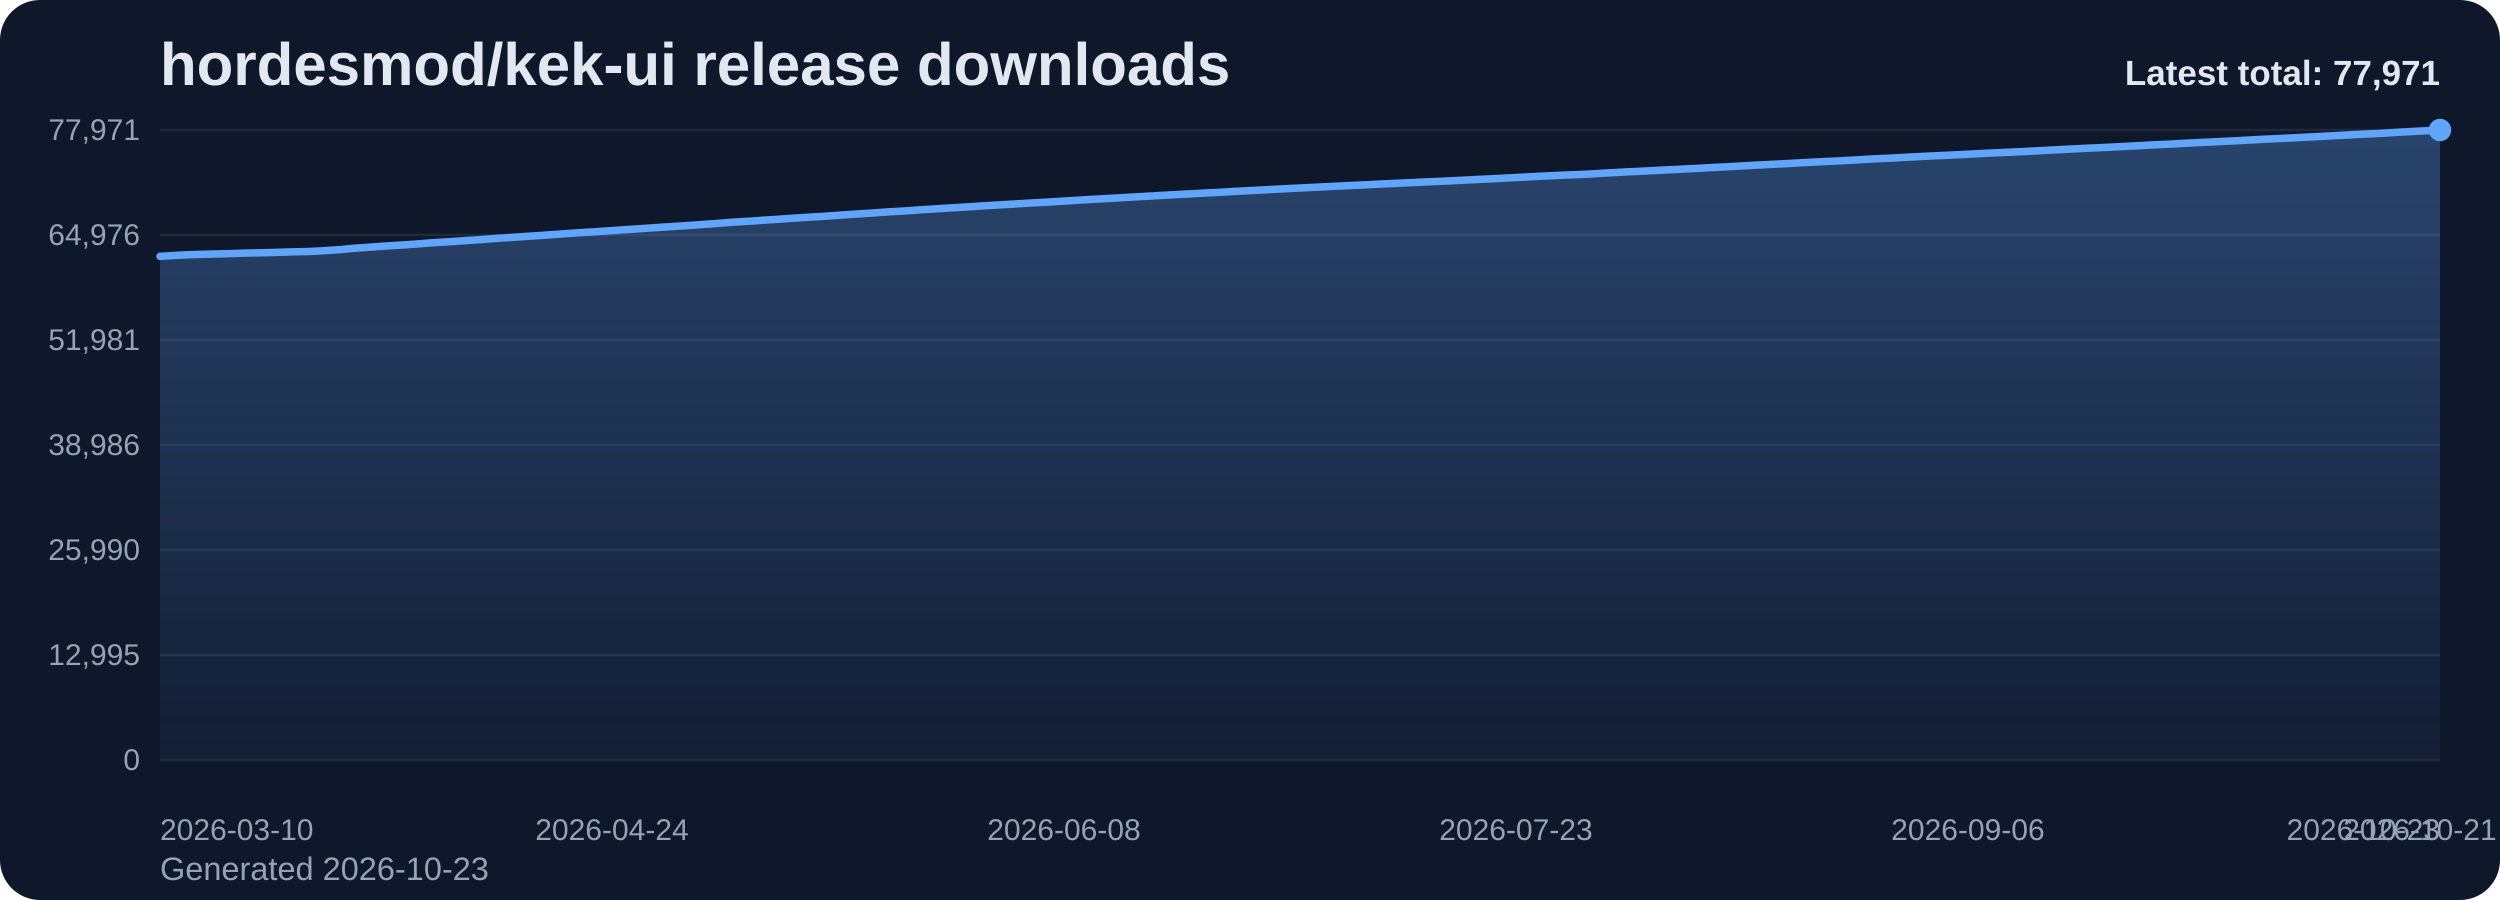
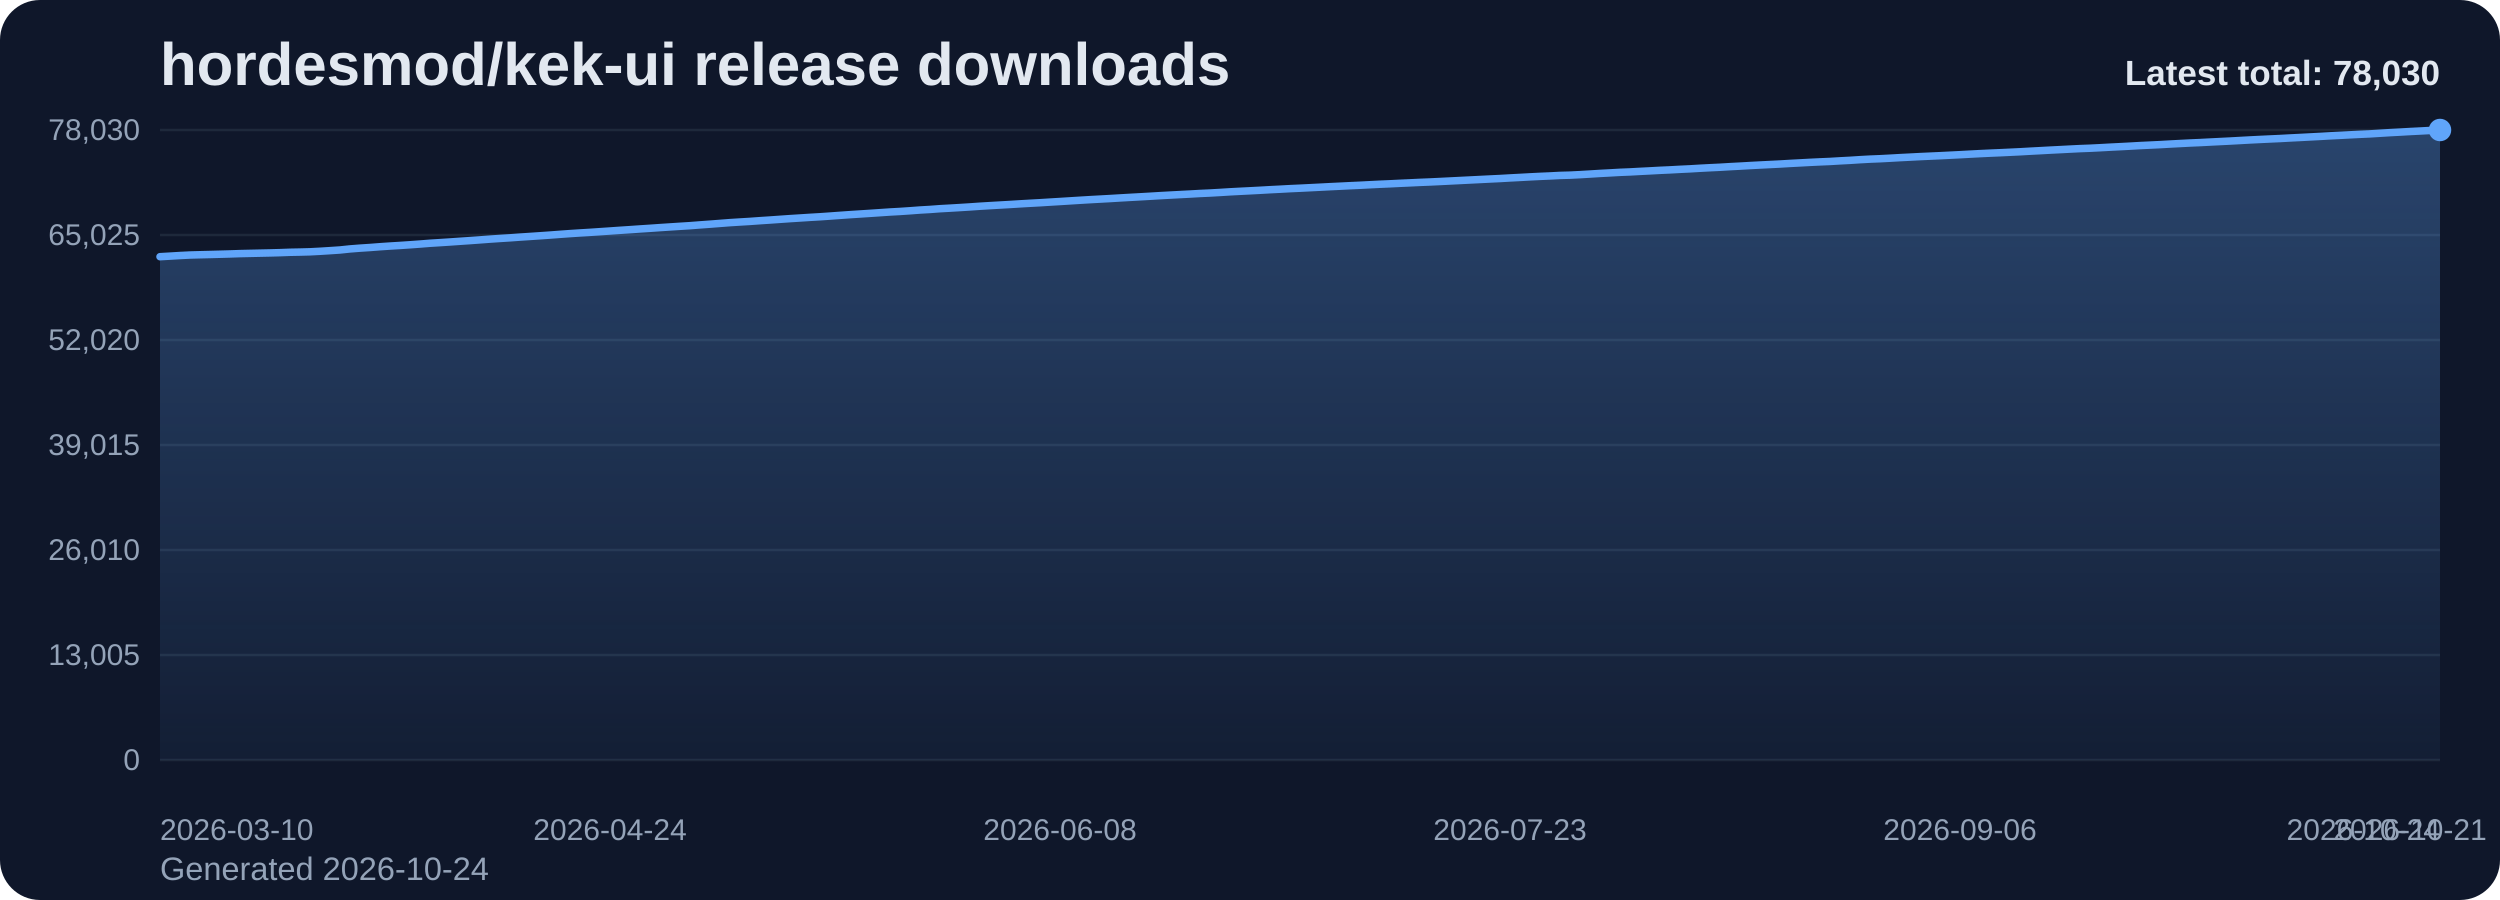
<svg xmlns="http://www.w3.org/2000/svg" viewBox="0 0 1000 360" role="img" aria-label="hordesmod/kek-ui release downloads chart">
  <defs>
    <linearGradient id="fill-total-trend-slate" x1="0" y1="0" x2="0" y2="1">
      <stop offset="0%" stop-color="#60a5fa" stop-opacity="0.32" />
      <stop offset="100%" stop-color="#60a5fa" stop-opacity="0.05" />
    </linearGradient>
    <style>
      .bg { fill: #0f172a; }
      .title { font: 700 24px Arial, sans-serif; fill: #e2e8f0; }
      .sub { font: 400 13px Arial, sans-serif; fill: #94a3b8; }
      .grid { stroke: #1e293b; stroke-width: 1; }
      .axis { font: 400 12px Arial, sans-serif; fill: #94a3b8; }
      .line { fill: none; stroke: #60a5fa; stroke-width: 3; stroke-linecap: round; stroke-linejoin: round; }
      .dot { fill: #60a5fa; }
      .value { font: 600 11px Arial, sans-serif; fill: #cbd5e1; }
      .latest { font: 700 14px Arial, sans-serif; fill: #e2e8f0; }
    </style>
  </defs>
  <rect class="bg" x="0" y="0" width="1000" height="360" rx="16" />
  <text class="title" x="64" y="34">hordesmod/kek-ui release downloads</text>
-   <text class="sub" x="64" y="352">Generated 2026-10-23</text>
+   <text class="sub" x="64" y="352">Generated 2026-10-24</text>
  <line x1="64" y1="52.00" x2="976" y2="52.00" class="grid" />
-   <text x="56" y="56.00" text-anchor="end" class="axis">77,971</text>
+   <text x="56" y="56.00" text-anchor="end" class="axis">78,030</text>
  <line x1="64" y1="94.00" x2="976" y2="94.00" class="grid" />
-   <text x="56" y="98.00" text-anchor="end" class="axis">64,976</text>
+   <text x="56" y="98.00" text-anchor="end" class="axis">65,025</text>
  <line x1="64" y1="136.00" x2="976" y2="136.00" class="grid" />
-   <text x="56" y="140.00" text-anchor="end" class="axis">51,981</text>
+   <text x="56" y="140.00" text-anchor="end" class="axis">52,020</text>
  <line x1="64" y1="178.00" x2="976" y2="178.00" class="grid" />
-   <text x="56" y="182.00" text-anchor="end" class="axis">38,986</text>
+   <text x="56" y="182.00" text-anchor="end" class="axis">39,015</text>
  <line x1="64" y1="220.00" x2="976" y2="220.00" class="grid" />
-   <text x="56" y="224.00" text-anchor="end" class="axis">25,990</text>
+   <text x="56" y="224.00" text-anchor="end" class="axis">26,010</text>
  <line x1="64" y1="262.00" x2="976" y2="262.00" class="grid" />
-   <text x="56" y="266.00" text-anchor="end" class="axis">12,995</text>
+   <text x="56" y="266.00" text-anchor="end" class="axis">13,005</text>
  <line x1="64" y1="304.00" x2="976" y2="304.00" class="grid" />
  <text x="56" y="308.00" text-anchor="end" class="axis">0</text>
-   <path d="M 64.00 304 L 64.00 102.53 L 68.02 102.30 L 72.04 102.06 L 76.05 101.85 L 80.07 101.75 L 84.09 101.65 L 88.11 101.54 L 92.12 101.43 L 96.14 101.29 L 100.16 101.19 L 104.18 101.11 L 108.19 101.02 L 112.21 100.90 L 116.23 100.76 L 120.25 100.68 L 124.26 100.57 L 128.28 100.36 L 132.30 100.10 L 136.32 99.84 L 140.33 99.41 L 144.35 99.11 L 148.37 98.85 L 152.39 98.53 L 156.41 98.27 L 160.42 98.02 L 164.44 97.76 L 168.46 97.46 L 172.48 97.14 L 176.49 96.89 L 180.51 96.64 L 184.53 96.36 L 188.55 96.09 L 192.56 95.80 L 196.58 95.50 L 200.60 95.22 L 204.62 94.97 L 208.63 94.68 L 212.65 94.42 L 216.67 94.15 L 220.69 93.87 L 224.70 93.57 L 228.72 93.29 L 232.74 93.02 L 236.76 92.78 L 240.78 92.51 L 244.79 92.24 L 248.81 91.96 L 252.83 91.70 L 256.85 91.42 L 260.86 91.16 L 264.88 90.88 L 268.90 90.62 L 272.92 90.35 L 276.93 90.10 L 280.95 89.80 L 284.97 89.51 L 288.99 89.20 L 293.00 88.89 L 297.02 88.63 L 301.04 88.40 L 305.06 88.10 L 309.07 87.85 L 313.09 87.57 L 317.11 87.29 L 321.13 87.04 L 325.15 86.78 L 329.16 86.55 L 333.18 86.26 L 337.20 85.98 L 341.22 85.70 L 345.23 85.44 L 349.25 85.18 L 353.27 84.90 L 357.29 84.63 L 361.30 84.42 L 365.32 84.14 L 369.34 83.84 L 373.36 83.61 L 377.37 83.32 L 381.39 83.09 L 385.41 82.85 L 389.43 82.60 L 393.44 82.33 L 397.46 82.08 L 401.48 81.85 L 405.50 81.62 L 409.52 81.37 L 413.53 81.14 L 417.55 80.93 L 421.57 80.67 L 425.59 80.43 L 429.60 80.18 L 433.62 79.93 L 437.64 79.69 L 441.66 79.47 L 445.67 79.25 L 449.69 79.01 L 453.71 78.78 L 457.73 78.56 L 461.74 78.33 L 465.76 78.09 L 469.78 77.87 L 473.80 77.66 L 477.81 77.45 L 481.83 77.22 L 485.85 77.03 L 489.87 76.81 L 493.89 76.56 L 497.90 76.35 L 501.92 76.15 L 505.94 75.93 L 509.96 75.70 L 513.97 75.50 L 517.99 75.29 L 522.01 75.10 L 526.03 74.90 L 530.04 74.70 L 534.06 74.49 L 538.08 74.31 L 542.10 74.11 L 546.11 73.93 L 550.13 73.72 L 554.15 73.52 L 558.17 73.34 L 562.19 73.15 L 566.20 72.97 L 570.22 72.77 L 574.24 72.61 L 578.26 72.43 L 582.27 72.22 L 586.29 72.02 L 590.31 71.82 L 594.33 71.63 L 598.34 71.42 L 602.36 71.23 L 606.38 71.00 L 610.40 70.80 L 614.41 70.58 L 618.43 70.38 L 622.45 70.20 L 626.47 70.00 L 630.48 69.88 L 634.50 69.68 L 638.52 69.45 L 642.54 69.19 L 646.56 68.99 L 650.57 68.75 L 654.59 68.59 L 658.61 68.37 L 662.63 68.17 L 666.64 67.95 L 670.66 67.77 L 674.68 67.55 L 678.70 67.36 L 682.71 67.12 L 686.73 66.92 L 690.75 66.72 L 694.77 66.48 L 698.78 66.27 L 702.80 66.04 L 706.82 65.83 L 710.84 65.63 L 714.85 65.43 L 718.87 65.19 L 722.89 64.98 L 726.91 64.76 L 730.93 64.57 L 734.94 64.40 L 738.96 64.16 L 742.98 63.95 L 747.00 63.69 L 751.01 63.47 L 755.03 63.31 L 759.05 63.10 L 763.07 62.87 L 767.08 62.67 L 771.10 62.46 L 775.12 62.27 L 779.14 62.09 L 783.15 61.89 L 787.17 61.69 L 791.19 61.47 L 795.21 61.27 L 799.22 61.08 L 803.24 60.91 L 807.26 60.72 L 811.28 60.52 L 815.30 60.30 L 819.31 60.09 L 823.33 59.87 L 827.35 59.67 L 831.37 59.46 L 835.38 59.25 L 839.40 59.10 L 843.42 58.90 L 847.44 58.69 L 851.45 58.48 L 855.47 58.28 L 859.49 58.04 L 863.51 57.85 L 867.52 57.67 L 871.54 57.44 L 875.56 57.22 L 879.58 57.01 L 883.59 56.84 L 887.61 56.63 L 891.63 56.44 L 895.65 56.23 L 899.67 56.01 L 903.68 55.79 L 907.70 55.59 L 911.72 55.40 L 915.74 55.22 L 919.75 55.01 L 923.77 54.80 L 927.79 54.59 L 931.81 54.38 L 935.82 54.15 L 939.84 53.95 L 943.86 53.74 L 947.88 53.54 L 951.89 53.36 L 955.91 53.11 L 959.93 52.86 L 963.95 52.65 L 967.96 52.42 L 971.98 52.22 L 976.00 52.00 L 976.00 304 Z" fill="url(#fill-total-trend-slate)" />
-   <polyline class="line" points="64.00,102.53 68.02,102.30 72.04,102.06 76.05,101.85 80.07,101.75 84.09,101.65 88.11,101.54 92.12,101.43 96.14,101.29 100.16,101.19 104.18,101.11 108.19,101.02 112.21,100.90 116.23,100.76 120.25,100.68 124.26,100.57 128.28,100.36 132.30,100.10 136.32,99.84 140.33,99.41 144.35,99.11 148.37,98.85 152.39,98.53 156.41,98.27 160.42,98.02 164.44,97.76 168.46,97.46 172.48,97.14 176.49,96.89 180.51,96.64 184.53,96.36 188.55,96.09 192.56,95.80 196.58,95.50 200.60,95.22 204.62,94.97 208.63,94.68 212.65,94.42 216.67,94.15 220.69,93.87 224.70,93.57 228.72,93.29 232.74,93.02 236.76,92.78 240.78,92.51 244.79,92.24 248.81,91.96 252.83,91.70 256.85,91.42 260.86,91.16 264.88,90.88 268.90,90.62 272.92,90.35 276.93,90.10 280.95,89.80 284.97,89.51 288.99,89.20 293.00,88.89 297.02,88.63 301.04,88.40 305.06,88.10 309.07,87.85 313.09,87.57 317.11,87.29 321.13,87.04 325.15,86.78 329.16,86.55 333.18,86.26 337.20,85.98 341.22,85.70 345.23,85.44 349.25,85.18 353.27,84.90 357.29,84.63 361.30,84.42 365.32,84.14 369.34,83.84 373.36,83.61 377.37,83.32 381.39,83.09 385.41,82.85 389.43,82.60 393.44,82.33 397.46,82.08 401.48,81.85 405.50,81.62 409.52,81.37 413.53,81.14 417.55,80.93 421.57,80.67 425.59,80.43 429.60,80.18 433.62,79.93 437.64,79.69 441.66,79.47 445.67,79.25 449.69,79.01 453.71,78.78 457.73,78.56 461.74,78.33 465.76,78.09 469.78,77.87 473.80,77.66 477.81,77.45 481.83,77.22 485.85,77.03 489.87,76.81 493.89,76.56 497.90,76.35 501.92,76.15 505.94,75.93 509.96,75.70 513.97,75.50 517.99,75.29 522.01,75.10 526.03,74.90 530.04,74.70 534.06,74.49 538.08,74.31 542.10,74.11 546.11,73.93 550.13,73.72 554.15,73.52 558.17,73.34 562.19,73.15 566.20,72.97 570.22,72.77 574.24,72.61 578.26,72.43 582.27,72.22 586.29,72.02 590.31,71.82 594.33,71.63 598.34,71.42 602.36,71.23 606.38,71.00 610.40,70.80 614.41,70.58 618.43,70.38 622.45,70.20 626.47,70.00 630.48,69.88 634.50,69.68 638.52,69.45 642.54,69.19 646.56,68.99 650.57,68.75 654.59,68.59 658.61,68.37 662.63,68.17 666.64,67.95 670.66,67.77 674.68,67.55 678.70,67.36 682.71,67.12 686.73,66.92 690.75,66.72 694.77,66.48 698.78,66.27 702.80,66.04 706.82,65.83 710.84,65.63 714.85,65.43 718.87,65.19 722.89,64.98 726.91,64.76 730.93,64.57 734.94,64.40 738.96,64.16 742.98,63.95 747.00,63.69 751.01,63.47 755.03,63.31 759.05,63.10 763.07,62.87 767.08,62.67 771.10,62.46 775.12,62.27 779.14,62.09 783.15,61.89 787.17,61.69 791.19,61.47 795.21,61.27 799.22,61.08 803.24,60.91 807.26,60.72 811.28,60.52 815.30,60.30 819.31,60.09 823.33,59.87 827.35,59.67 831.37,59.46 835.38,59.25 839.40,59.10 843.42,58.90 847.44,58.69 851.45,58.48 855.47,58.28 859.49,58.04 863.51,57.85 867.52,57.67 871.54,57.44 875.56,57.22 879.58,57.01 883.59,56.84 887.61,56.63 891.63,56.44 895.65,56.23 899.67,56.01 903.68,55.79 907.70,55.59 911.72,55.40 915.74,55.22 919.75,55.01 923.77,54.80 927.79,54.59 931.81,54.38 935.82,54.15 939.84,53.95 943.86,53.74 947.88,53.54 951.89,53.36 955.91,53.11 959.93,52.86 963.95,52.65 967.96,52.42 971.98,52.22 976.00,52.00" />
+   <path d="M 64.00 304 L 64.00 102.68 L 68.00 102.45 L 72.00 102.21 L 76.00 102.01 L 80.00 101.90 L 84.00 101.80 L 88.00 101.69 L 92.00 101.58 L 96.00 101.44 L 100.00 101.35 L 104.00 101.26 L 108.00 101.17 L 112.00 101.06 L 116.00 100.91 L 120.00 100.83 L 124.00 100.72 L 128.00 100.51 L 132.00 100.26 L 136.00 99.99 L 140.00 99.57 L 144.00 99.26 L 148.00 99.00 L 152.00 98.69 L 156.00 98.42 L 160.00 98.18 L 164.00 97.91 L 168.00 97.62 L 172.00 97.30 L 176.00 97.05 L 180.00 96.79 L 184.00 96.51 L 188.00 96.24 L 192.00 95.95 L 196.00 95.65 L 200.00 95.38 L 204.00 95.13 L 208.00 94.84 L 212.00 94.58 L 216.00 94.31 L 220.00 94.03 L 224.00 93.73 L 228.00 93.44 L 232.00 93.18 L 236.00 92.94 L 240.00 92.67 L 244.00 92.40 L 248.00 92.12 L 252.00 91.86 L 256.00 91.58 L 260.00 91.32 L 264.00 91.04 L 268.00 90.78 L 272.00 90.52 L 276.00 90.27 L 280.00 89.96 L 284.00 89.67 L 288.00 89.36 L 292.00 89.05 L 296.00 88.80 L 300.00 88.56 L 304.00 88.27 L 308.00 88.01 L 312.00 87.73 L 316.00 87.45 L 320.00 87.20 L 324.00 86.94 L 328.00 86.71 L 332.00 86.43 L 336.00 86.14 L 340.00 85.86 L 344.00 85.60 L 348.00 85.34 L 352.00 85.07 L 356.00 84.80 L 360.00 84.58 L 364.00 84.31 L 368.00 84.01 L 372.00 83.78 L 376.00 83.48 L 380.00 83.26 L 384.00 83.02 L 388.00 82.77 L 392.00 82.49 L 396.00 82.25 L 400.00 82.02 L 404.00 81.79 L 408.00 81.54 L 412.00 81.31 L 416.00 81.09 L 420.00 80.84 L 424.00 80.60 L 428.00 80.35 L 432.00 80.10 L 436.00 79.86 L 440.00 79.64 L 444.00 79.42 L 448.00 79.18 L 452.00 78.95 L 456.00 78.73 L 460.00 78.50 L 464.00 78.26 L 468.00 78.04 L 472.00 77.83 L 476.00 77.62 L 480.00 77.39 L 484.00 77.21 L 488.00 76.98 L 492.00 76.73 L 496.00 76.52 L 500.00 76.32 L 504.00 76.11 L 508.00 75.88 L 512.00 75.68 L 516.00 75.46 L 520.00 75.28 L 524.00 75.08 L 528.00 74.88 L 532.00 74.67 L 536.00 74.48 L 540.00 74.28 L 544.00 74.10 L 548.00 73.89 L 552.00 73.69 L 556.00 73.52 L 560.00 73.32 L 564.00 73.14 L 568.00 72.95 L 572.00 72.79 L 576.00 72.60 L 580.00 72.40 L 584.00 72.20 L 588.00 72.00 L 592.00 71.80 L 596.00 71.60 L 600.00 71.41 L 604.00 71.18 L 608.00 70.97 L 612.00 70.75 L 616.00 70.55 L 620.00 70.38 L 624.00 70.17 L 628.00 70.06 L 632.00 69.86 L 636.00 69.62 L 640.00 69.37 L 644.00 69.16 L 648.00 68.93 L 652.00 68.77 L 656.00 68.55 L 660.00 68.35 L 664.00 68.13 L 668.00 67.95 L 672.00 67.73 L 676.00 67.54 L 680.00 67.30 L 684.00 67.09 L 688.00 66.90 L 692.00 66.66 L 696.00 66.45 L 700.00 66.22 L 704.00 66.01 L 708.00 65.81 L 712.00 65.61 L 716.00 65.37 L 720.00 65.16 L 724.00 64.94 L 728.00 64.75 L 732.00 64.58 L 736.00 64.34 L 740.00 64.13 L 744.00 63.87 L 748.00 63.65 L 752.00 63.49 L 756.00 63.28 L 760.00 63.05 L 764.00 62.85 L 768.00 62.64 L 772.00 62.46 L 776.00 62.28 L 780.00 62.08 L 784.00 61.88 L 788.00 61.66 L 792.00 61.45 L 796.00 61.26 L 800.00 61.09 L 804.00 60.90 L 808.00 60.71 L 812.00 60.48 L 816.00 60.27 L 820.00 60.05 L 824.00 59.85 L 828.00 59.64 L 832.00 59.44 L 836.00 59.29 L 840.00 59.09 L 844.00 58.87 L 848.00 58.67 L 852.00 58.46 L 856.00 58.23 L 860.00 58.04 L 864.00 57.85 L 868.00 57.62 L 872.00 57.41 L 876.00 57.20 L 880.00 57.03 L 884.00 56.82 L 888.00 56.62 L 892.00 56.42 L 896.00 56.20 L 900.00 55.98 L 904.00 55.78 L 908.00 55.59 L 912.00 55.41 L 916.00 55.19 L 920.00 54.99 L 924.00 54.78 L 928.00 54.57 L 932.00 54.34 L 936.00 54.14 L 940.00 53.93 L 944.00 53.73 L 948.00 53.55 L 952.00 53.30 L 956.00 53.05 L 960.00 52.84 L 964.00 52.61 L 968.00 52.41 L 972.00 52.19 L 976.00 52.00 L 976.00 304 Z" fill="url(#fill-total-trend-slate)" />
+   <polyline class="line" points="64.00,102.68 68.00,102.45 72.00,102.21 76.00,102.01 80.00,101.90 84.00,101.80 88.00,101.69 92.00,101.58 96.00,101.44 100.00,101.35 104.00,101.26 108.00,101.17 112.00,101.06 116.00,100.91 120.00,100.83 124.00,100.72 128.00,100.51 132.00,100.26 136.00,99.99 140.00,99.57 144.00,99.26 148.00,99.00 152.00,98.69 156.00,98.42 160.00,98.18 164.00,97.91 168.00,97.62 172.00,97.30 176.00,97.05 180.00,96.79 184.00,96.51 188.00,96.24 192.00,95.95 196.00,95.65 200.00,95.38 204.00,95.13 208.00,94.84 212.00,94.58 216.00,94.31 220.00,94.03 224.00,93.73 228.00,93.44 232.00,93.18 236.00,92.94 240.00,92.67 244.00,92.40 248.00,92.12 252.00,91.86 256.00,91.58 260.00,91.32 264.00,91.04 268.00,90.78 272.00,90.52 276.00,90.27 280.00,89.96 284.00,89.67 288.00,89.36 292.00,89.05 296.00,88.80 300.00,88.56 304.00,88.27 308.00,88.01 312.00,87.73 316.00,87.45 320.00,87.20 324.00,86.94 328.00,86.71 332.00,86.43 336.00,86.14 340.00,85.86 344.00,85.60 348.00,85.34 352.00,85.07 356.00,84.80 360.00,84.58 364.00,84.31 368.00,84.01 372.00,83.78 376.00,83.48 380.00,83.26 384.00,83.02 388.00,82.77 392.00,82.49 396.00,82.25 400.00,82.02 404.00,81.79 408.00,81.54 412.00,81.31 416.00,81.09 420.00,80.84 424.00,80.60 428.00,80.35 432.00,80.10 436.00,79.86 440.00,79.64 444.00,79.42 448.00,79.18 452.00,78.95 456.00,78.73 460.00,78.50 464.00,78.26 468.00,78.04 472.00,77.83 476.00,77.62 480.00,77.39 484.00,77.21 488.00,76.98 492.00,76.73 496.00,76.52 500.00,76.32 504.00,76.11 508.00,75.88 512.00,75.68 516.00,75.46 520.00,75.28 524.00,75.08 528.00,74.88 532.00,74.67 536.00,74.48 540.00,74.28 544.00,74.10 548.00,73.89 552.00,73.69 556.00,73.52 560.00,73.32 564.00,73.14 568.00,72.95 572.00,72.79 576.00,72.60 580.00,72.40 584.00,72.20 588.00,72.00 592.00,71.80 596.00,71.60 600.00,71.41 604.00,71.18 608.00,70.97 612.00,70.75 616.00,70.55 620.00,70.38 624.00,70.17 628.00,70.06 632.00,69.86 636.00,69.62 640.00,69.37 644.00,69.16 648.00,68.93 652.00,68.77 656.00,68.55 660.00,68.35 664.00,68.13 668.00,67.95 672.00,67.73 676.00,67.54 680.00,67.30 684.00,67.09 688.00,66.90 692.00,66.66 696.00,66.45 700.00,66.22 704.00,66.01 708.00,65.81 712.00,65.61 716.00,65.37 720.00,65.16 724.00,64.94 728.00,64.75 732.00,64.58 736.00,64.34 740.00,64.13 744.00,63.87 748.00,63.65 752.00,63.49 756.00,63.28 760.00,63.05 764.00,62.85 768.00,62.64 772.00,62.46 776.00,62.28 780.00,62.08 784.00,61.88 788.00,61.66 792.00,61.45 796.00,61.26 800.00,61.09 804.00,60.90 808.00,60.71 812.00,60.48 816.00,60.27 820.00,60.05 824.00,59.85 828.00,59.64 832.00,59.44 836.00,59.29 840.00,59.09 844.00,58.87 848.00,58.67 852.00,58.46 856.00,58.23 860.00,58.04 864.00,57.85 868.00,57.62 872.00,57.41 876.00,57.20 880.00,57.03 884.00,56.82 888.00,56.62 892.00,56.42 896.00,56.20 900.00,55.98 904.00,55.78 908.00,55.59 912.00,55.41 916.00,55.19 920.00,54.99 924.00,54.78 928.00,54.57 932.00,54.34 936.00,54.14 940.00,53.93 944.00,53.73 948.00,53.55 952.00,53.30 956.00,53.05 960.00,52.84 964.00,52.61 968.00,52.41 972.00,52.19 976.00,52.00" />
  <circle class="dot" cx="976.00" cy="52.00" r="4.5" />
  <text class="axis" x="64.00" y="336" text-anchor="start">2026-03-10</text>
-   <text class="axis" x="244.79" y="336" text-anchor="middle">2026-04-24</text>
-   <text class="axis" x="425.59" y="336" text-anchor="middle">2026-06-08</text>
-   <text class="axis" x="606.38" y="336" text-anchor="middle">2026-07-23</text>
-   <text class="axis" x="787.17" y="336" text-anchor="middle">2026-09-06</text>
-   <text class="axis" x="967.96" y="336" text-anchor="middle">2026-10-21</text>
-   <text class="axis" x="976.00" y="336" text-anchor="end">2026-10-23</text>
-   <text class="latest" x="976" y="34" text-anchor="end">Latest total: 77,971</text>
+   <text class="axis" x="244.00" y="336" text-anchor="middle">2026-04-24</text>
+   <text class="axis" x="424.00" y="336" text-anchor="middle">2026-06-08</text>
+   <text class="axis" x="604.00" y="336" text-anchor="middle">2026-07-23</text>
+   <text class="axis" x="784.00" y="336" text-anchor="middle">2026-09-06</text>
+   <text class="axis" x="964.00" y="336" text-anchor="middle">2026-10-21</text>
+   <text class="axis" x="976.00" y="336" text-anchor="end">2026-10-24</text>
+   <text class="latest" x="976" y="34" text-anchor="end">Latest total: 78,030</text>
</svg>
